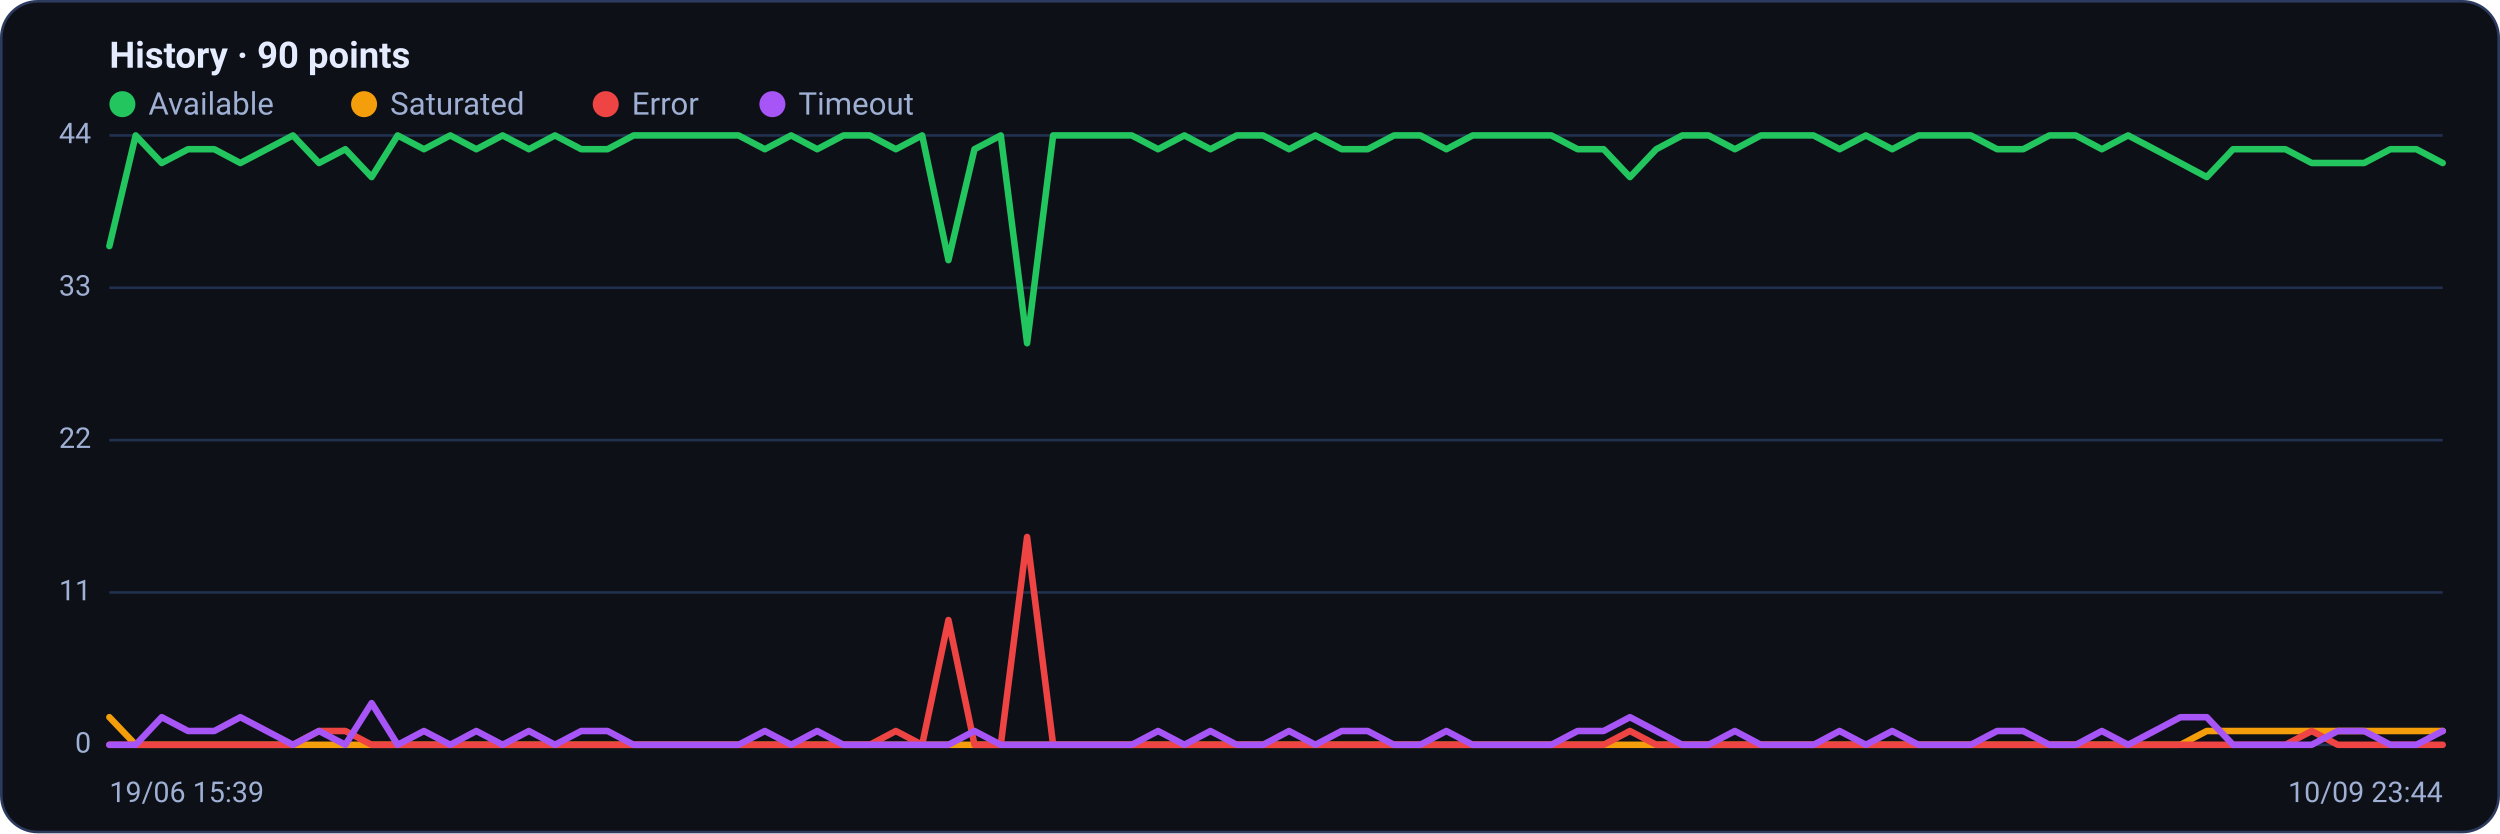
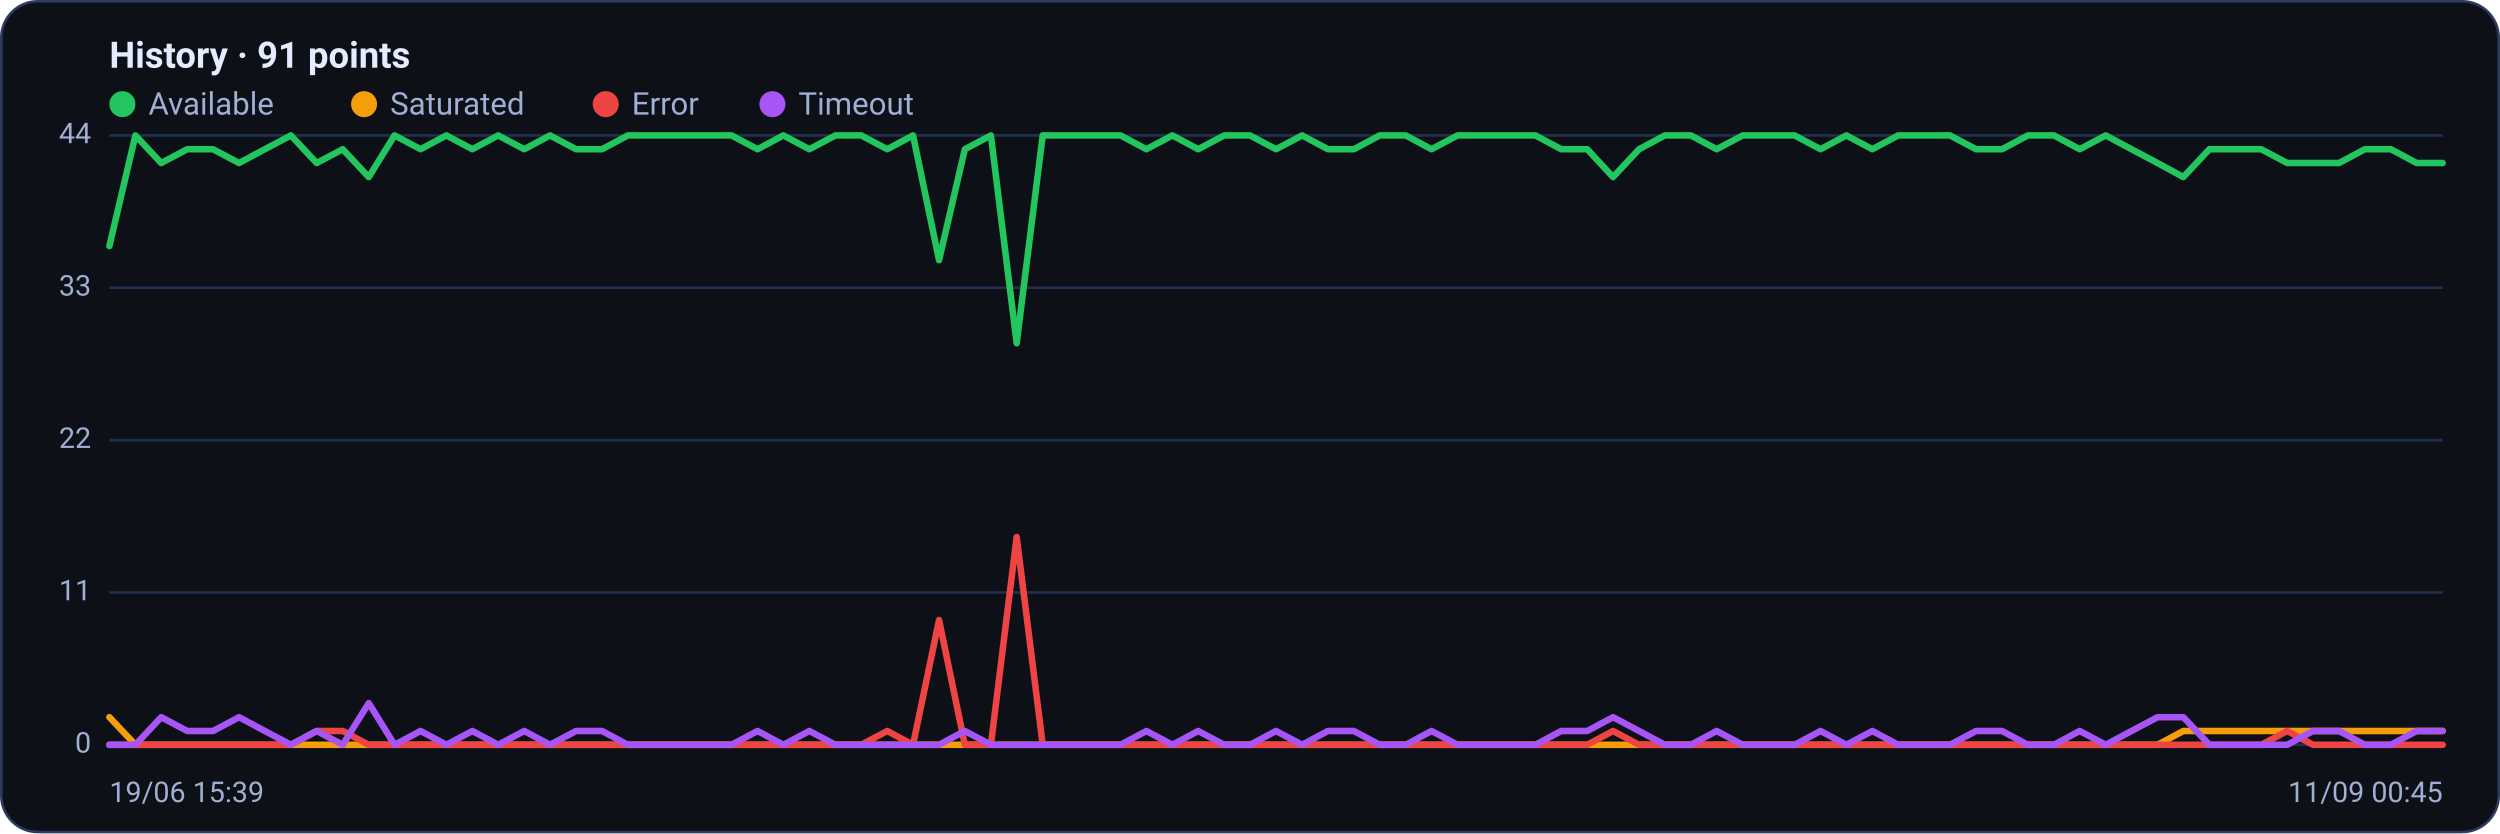
<svg xmlns="http://www.w3.org/2000/svg" viewBox="0 0 960 320" width="960" height="320" font-family="Segoe UI, system-ui, -apple-system, Roboto, Helvetica, Arial, sans-serif" role="img" aria-label="Availability history per region">
  <rect x="0.5" y="0.5" width="959" height="319" rx="14" fill="#0d1117" stroke="#2c3a5e" />
-   <text x="42" y="26" font-size="14" font-weight="600" fill="#e6ecff">History · 90 points</text>
+   <text x="42" y="26" font-size="14" font-weight="600" fill="#e6ecff">History · 91 points</text>
  <circle cx="47" cy="40" r="5" fill="#22c55e" />
  <text x="57" y="44" font-size="12" fill="#9fb0d4">Available</text>
  <circle cx="139.8" cy="40" r="5" fill="#f59e0b" />
  <text x="149.8" y="44" font-size="12" fill="#9fb0d4">Saturated</text>
  <circle cx="232.6" cy="40" r="5" fill="#ef4444" />
  <text x="242.6" y="44" font-size="12" fill="#9fb0d4">Error</text>
  <circle cx="296.6" cy="40" r="5" fill="#a855f7" />
  <text x="306.6" y="44" font-size="12" fill="#9fb0d4">Timeout</text>
  <line x1="42" y1="286.0" x2="938" y2="286.0" stroke="#21304f" stroke-width="1" />
  <text x="35" y="289.0" text-anchor="end" font-size="11" fill="#9fb0d4">0</text>
  <line x1="42" y1="227.5" x2="938" y2="227.5" stroke="#21304f" stroke-width="1" />
  <text x="35" y="230.5" text-anchor="end" font-size="11" fill="#9fb0d4">11</text>
  <line x1="42" y1="169.0" x2="938" y2="169.0" stroke="#21304f" stroke-width="1" />
  <text x="35" y="172.0" text-anchor="end" font-size="11" fill="#9fb0d4">22</text>
  <line x1="42" y1="110.5" x2="938" y2="110.5" stroke="#21304f" stroke-width="1" />
  <text x="35" y="113.5" text-anchor="end" font-size="11" fill="#9fb0d4">33</text>
  <line x1="42" y1="52.0" x2="938" y2="52.0" stroke="#21304f" stroke-width="1" />
  <text x="35" y="55.0" text-anchor="end" font-size="11" fill="#9fb0d4">44</text>
-   <polyline fill="none" stroke="#22c55e" stroke-width="2.5" stroke-linejoin="round" stroke-linecap="round" points="42.0,94.5 52.1,52.0 62.1,62.6 72.2,57.3 82.3,57.3 92.3,62.6 102.4,57.3 112.5,52.0 122.5,62.6 132.6,57.3 142.7,68.0 152.7,52.0 162.8,57.3 172.9,52.0 182.9,57.3 193.0,52.0 203.1,57.3 213.1,52.0 223.2,57.3 233.3,57.3 243.3,52.0 253.4,52.0 263.5,52.0 273.6,52.0 283.6,52.0 293.7,57.3 303.8,52.0 313.8,57.3 323.9,52.0 334.0,52.0 344.0,57.3 354.1,52.0 364.2,99.9 374.2,57.3 384.3,52.0 394.4,131.8 404.4,52.0 414.5,52.0 424.6,52.0 434.6,52.0 444.7,57.3 454.8,52.0 464.8,57.3 474.9,52.0 485.0,52.0 495.0,57.3 505.1,52.0 515.2,57.3 525.2,57.3 535.3,52.0 545.4,52.0 555.4,57.3 565.5,52.0 575.6,52.0 585.6,52.0 595.7,52.0 605.8,57.3 615.8,57.3 625.9,68.0 636.0,57.3 646.0,52.0 656.1,52.0 666.2,57.3 676.2,52.0 686.3,52.0 696.4,52.0 706.4,57.3 716.5,52.0 726.6,57.3 736.7,52.0 746.7,52.0 756.8,52.0 766.9,57.3 776.9,57.3 787.0,52.0 797.1,52.0 807.1,57.3 817.2,52.0 827.3,57.3 837.3,62.6 847.4,68.0 857.5,57.3 867.5,57.3 877.6,57.3 887.7,62.6 897.7,62.6 907.8,62.6 917.9,57.3 927.9,57.3 938.0,62.6" />
-   <polyline fill="none" stroke="#f59e0b" stroke-width="2.5" stroke-linejoin="round" stroke-linecap="round" points="42.0,275.4 52.1,286.0 62.1,286.0 72.2,286.0 82.3,286.0 92.3,286.0 102.4,286.0 112.5,286.0 122.5,286.0 132.6,286.0 142.7,286.0 152.7,286.0 162.8,286.0 172.9,286.0 182.9,286.0 193.0,286.0 203.1,286.0 213.1,286.0 223.2,286.0 233.3,286.0 243.3,286.0 253.4,286.0 263.5,286.0 273.6,286.0 283.6,286.0 293.7,286.0 303.8,286.0 313.8,286.0 323.9,286.0 334.0,286.0 344.0,286.0 354.1,286.0 364.2,286.0 374.2,286.0 384.3,286.0 394.4,286.0 404.4,286.0 414.5,286.0 424.6,286.0 434.6,286.0 444.7,286.0 454.8,286.0 464.8,286.0 474.9,286.0 485.0,286.0 495.0,286.0 505.1,286.0 515.2,286.0 525.2,286.0 535.3,286.0 545.4,286.0 555.4,286.0 565.5,286.0 575.6,286.0 585.6,286.0 595.7,286.0 605.8,286.0 615.8,286.0 625.9,286.0 636.0,286.0 646.0,286.0 656.1,286.0 666.2,286.0 676.2,286.0 686.3,286.0 696.4,286.0 706.4,286.0 716.5,286.0 726.6,286.0 736.7,286.0 746.7,286.0 756.8,286.0 766.9,286.0 776.9,286.0 787.0,286.0 797.1,286.0 807.1,286.0 817.2,286.0 827.3,286.0 837.3,286.0 847.4,280.7 857.5,280.7 867.5,280.7 877.6,280.7 887.7,280.7 897.7,280.7 907.8,280.7 917.9,280.7 927.9,280.7 938.0,280.7" />
-   <polyline fill="none" stroke="#ef4444" stroke-width="2.5" stroke-linejoin="round" stroke-linecap="round" points="42.0,286.0 52.1,286.0 62.1,286.0 72.2,286.0 82.3,286.0 92.3,286.0 102.4,286.0 112.5,286.0 122.5,280.7 132.6,280.7 142.7,286.0 152.7,286.0 162.8,286.0 172.9,286.0 182.9,286.0 193.0,286.0 203.1,286.0 213.1,286.0 223.2,286.0 233.3,286.0 243.3,286.0 253.4,286.0 263.5,286.0 273.6,286.0 283.6,286.0 293.7,286.0 303.8,286.0 313.8,286.0 323.9,286.0 334.0,286.0 344.0,280.7 354.1,286.0 364.2,238.1 374.2,286.0 384.3,286.0 394.4,206.2 404.4,286.0 414.5,286.0 424.6,286.0 434.6,286.0 444.7,286.0 454.8,286.0 464.8,286.0 474.9,286.0 485.0,286.0 495.0,286.0 505.1,286.0 515.2,286.0 525.2,286.0 535.3,286.0 545.4,286.0 555.4,286.0 565.5,286.0 575.6,286.0 585.6,286.0 595.7,286.0 605.8,286.0 615.8,286.0 625.9,280.7 636.0,286.0 646.0,286.0 656.1,286.0 666.2,286.0 676.2,286.0 686.3,286.0 696.4,286.0 706.4,286.0 716.5,286.0 726.6,286.0 736.7,286.0 746.7,286.0 756.8,286.0 766.9,286.0 776.9,286.0 787.0,286.0 797.1,286.0 807.1,286.0 817.2,286.0 827.3,286.0 837.3,286.0 847.4,286.0 857.5,286.0 867.5,286.0 877.6,286.0 887.7,280.7 897.7,286.0 907.8,286.0 917.9,286.0 927.9,286.0 938.0,286.0" />
-   <polyline fill="none" stroke="#a855f7" stroke-width="2.5" stroke-linejoin="round" stroke-linecap="round" points="42.0,286.0 52.1,286.0 62.1,275.4 72.2,280.7 82.3,280.7 92.3,275.4 102.4,280.7 112.5,286.0 122.5,280.7 132.6,286.0 142.7,270.0 152.7,286.0 162.8,280.7 172.9,286.0 182.9,280.7 193.0,286.0 203.1,280.7 213.1,286.0 223.2,280.7 233.3,280.7 243.3,286.0 253.4,286.0 263.5,286.0 273.6,286.0 283.6,286.0 293.7,280.7 303.8,286.0 313.8,280.7 323.9,286.0 334.0,286.0 344.0,286.0 354.1,286.0 364.2,286.0 374.2,280.7 384.3,286.0 394.4,286.0 404.4,286.0 414.5,286.0 424.6,286.0 434.6,286.0 444.7,280.7 454.8,286.0 464.8,280.7 474.9,286.0 485.0,286.0 495.0,280.7 505.1,286.0 515.2,280.7 525.2,280.7 535.3,286.0 545.4,286.0 555.4,280.7 565.5,286.0 575.6,286.0 585.6,286.0 595.7,286.0 605.8,280.7 615.8,280.7 625.9,275.4 636.0,280.7 646.0,286.0 656.1,286.0 666.2,280.7 676.2,286.0 686.3,286.0 696.4,286.0 706.4,280.7 716.5,286.0 726.6,280.7 736.7,286.0 746.7,286.0 756.8,286.0 766.9,280.7 776.9,280.7 787.0,286.0 797.1,286.0 807.1,280.7 817.2,286.0 827.3,280.7 837.3,275.4 847.4,275.4 857.5,286.0 867.5,286.0 877.6,286.0 887.7,286.0 897.7,280.7 907.8,280.7 917.9,286.0 927.9,286.0 938.0,280.7" />
+   <polyline fill="none" stroke="#22c55e" stroke-width="2.5" stroke-linejoin="round" stroke-linecap="round" points="42.0,94.5 52.0,52.0 61.9,62.6 71.9,57.3 81.8,57.3 91.8,62.6 101.7,57.3 111.7,52.0 121.6,62.6 131.6,57.3 141.6,68.0 151.5,52.0 161.5,57.3 171.4,52.0 181.4,57.3 191.3,52.0 201.3,57.3 211.2,52.0 221.2,57.3 231.2,57.3 241.1,52.0 251.1,52.0 261.0,52.0 271.0,52.0 280.9,52.0 290.9,57.3 300.8,52.0 310.8,57.3 320.8,52.0 330.7,52.0 340.7,57.3 350.6,52.0 360.6,99.9 370.5,57.3 380.5,52.0 390.4,131.8 400.4,52.0 410.4,52.0 420.3,52.0 430.3,52.0 440.2,57.3 450.2,52.0 460.1,57.3 470.1,52.0 480.0,52.0 490.0,57.3 500.0,52.0 509.9,57.3 519.9,57.3 529.8,52.0 539.8,52.0 549.7,57.3 559.7,52.0 569.6,52.0 579.6,52.0 589.6,52.0 599.5,57.3 609.5,57.3 619.4,68.0 629.4,57.3 639.3,52.0 649.3,52.0 659.2,57.3 669.2,52.0 679.2,52.0 689.1,52.0 699.1,57.3 709.0,52.0 719.0,57.3 728.9,52.0 738.9,52.0 748.8,52.0 758.8,57.3 768.8,57.3 778.7,52.0 788.7,52.0 798.6,57.3 808.6,52.0 818.5,57.3 828.5,62.6 838.4,68.0 848.4,57.3 858.4,57.3 868.3,57.3 878.3,62.6 888.2,62.6 898.2,62.6 908.1,57.3 918.1,57.3 928.0,62.6 938.0,62.6" />
+   <polyline fill="none" stroke="#f59e0b" stroke-width="2.5" stroke-linejoin="round" stroke-linecap="round" points="42.0,275.4 52.0,286.0 61.9,286.0 71.9,286.0 81.8,286.0 91.8,286.0 101.7,286.0 111.7,286.0 121.6,286.0 131.6,286.0 141.6,286.0 151.5,286.0 161.5,286.0 171.4,286.0 181.4,286.0 191.3,286.0 201.3,286.0 211.2,286.0 221.2,286.0 231.2,286.0 241.1,286.0 251.1,286.0 261.0,286.0 271.0,286.0 280.9,286.0 290.9,286.0 300.8,286.0 310.8,286.0 320.8,286.0 330.7,286.0 340.7,286.0 350.6,286.0 360.6,286.0 370.5,286.0 380.5,286.0 390.4,286.0 400.4,286.0 410.4,286.0 420.3,286.0 430.3,286.0 440.2,286.0 450.2,286.0 460.1,286.0 470.1,286.0 480.0,286.0 490.0,286.0 500.0,286.0 509.9,286.0 519.9,286.0 529.8,286.0 539.8,286.0 549.7,286.0 559.7,286.0 569.6,286.0 579.6,286.0 589.6,286.0 599.5,286.0 609.5,286.0 619.4,286.0 629.4,286.0 639.3,286.0 649.3,286.0 659.2,286.0 669.2,286.0 679.2,286.0 689.1,286.0 699.1,286.0 709.0,286.0 719.0,286.0 728.9,286.0 738.9,286.0 748.8,286.0 758.8,286.0 768.8,286.0 778.7,286.0 788.7,286.0 798.6,286.0 808.6,286.0 818.5,286.0 828.5,286.0 838.4,280.7 848.4,280.7 858.4,280.7 868.3,280.7 878.3,280.7 888.2,280.7 898.2,280.7 908.1,280.7 918.1,280.7 928.0,280.7 938.0,280.7" />
+   <polyline fill="none" stroke="#ef4444" stroke-width="2.5" stroke-linejoin="round" stroke-linecap="round" points="42.0,286.0 52.0,286.0 61.9,286.0 71.9,286.0 81.8,286.0 91.8,286.0 101.7,286.0 111.7,286.0 121.6,280.7 131.6,280.7 141.6,286.0 151.5,286.0 161.5,286.0 171.4,286.0 181.4,286.0 191.3,286.0 201.3,286.0 211.2,286.0 221.2,286.0 231.2,286.0 241.1,286.0 251.1,286.0 261.0,286.0 271.0,286.0 280.9,286.0 290.9,286.0 300.8,286.0 310.8,286.0 320.8,286.0 330.7,286.0 340.7,280.7 350.6,286.0 360.6,238.1 370.5,286.0 380.5,286.0 390.4,206.2 400.4,286.0 410.4,286.0 420.3,286.0 430.3,286.0 440.2,286.0 450.2,286.0 460.1,286.0 470.1,286.0 480.0,286.0 490.0,286.0 500.0,286.0 509.9,286.0 519.9,286.0 529.8,286.0 539.8,286.0 549.7,286.0 559.7,286.0 569.6,286.0 579.6,286.0 589.6,286.0 599.5,286.0 609.5,286.0 619.4,280.7 629.4,286.0 639.3,286.0 649.3,286.0 659.2,286.0 669.2,286.0 679.2,286.0 689.1,286.0 699.1,286.0 709.0,286.0 719.0,286.0 728.9,286.0 738.9,286.0 748.8,286.0 758.8,286.0 768.8,286.0 778.7,286.0 788.7,286.0 798.6,286.0 808.6,286.0 818.5,286.0 828.5,286.0 838.4,286.0 848.4,286.0 858.4,286.0 868.3,286.0 878.3,280.7 888.2,286.0 898.2,286.0 908.1,286.0 918.1,286.0 928.0,286.0 938.0,286.0" />
+   <polyline fill="none" stroke="#a855f7" stroke-width="2.5" stroke-linejoin="round" stroke-linecap="round" points="42.0,286.0 52.0,286.0 61.9,275.4 71.9,280.7 81.8,280.7 91.8,275.4 101.7,280.7 111.7,286.0 121.6,280.7 131.6,286.0 141.6,270.0 151.5,286.0 161.5,280.7 171.4,286.0 181.4,280.7 191.3,286.0 201.3,280.7 211.2,286.0 221.2,280.7 231.2,280.7 241.1,286.0 251.1,286.0 261.0,286.0 271.0,286.0 280.9,286.0 290.9,280.7 300.8,286.0 310.8,280.7 320.8,286.0 330.7,286.0 340.7,286.0 350.6,286.0 360.6,286.0 370.5,280.7 380.5,286.0 390.4,286.0 400.4,286.0 410.4,286.0 420.3,286.0 430.3,286.0 440.2,280.7 450.2,286.0 460.1,280.7 470.1,286.0 480.0,286.0 490.0,280.7 500.0,286.0 509.9,280.7 519.9,280.7 529.8,286.0 539.8,286.0 549.7,280.7 559.7,286.0 569.6,286.0 579.6,286.0 589.6,286.0 599.5,280.7 609.5,280.7 619.4,275.4 629.4,280.7 639.3,286.0 649.3,286.0 659.2,280.7 669.2,286.0 679.2,286.0 689.1,286.0 699.1,280.7 709.0,286.0 719.0,280.7 728.9,286.0 738.9,286.0 748.8,286.0 758.8,280.7 768.8,280.7 778.7,286.0 788.7,286.0 798.6,280.7 808.6,286.0 818.5,280.7 828.5,275.4 838.4,275.4 848.4,286.0 858.4,286.0 868.3,286.0 878.3,286.0 888.2,280.7 898.2,280.7 908.1,286.0 918.1,286.0 928.0,280.7 938.0,280.7" />
  <text x="42" y="308" font-size="11" fill="#9fb0d4">19/06 15:39</text>
-   <text x="938" y="308" text-anchor="end" font-size="11" fill="#9fb0d4">10/09 23:44</text>
+   <text x="938" y="308" text-anchor="end" font-size="11" fill="#9fb0d4">11/09 00:45</text>
</svg>
